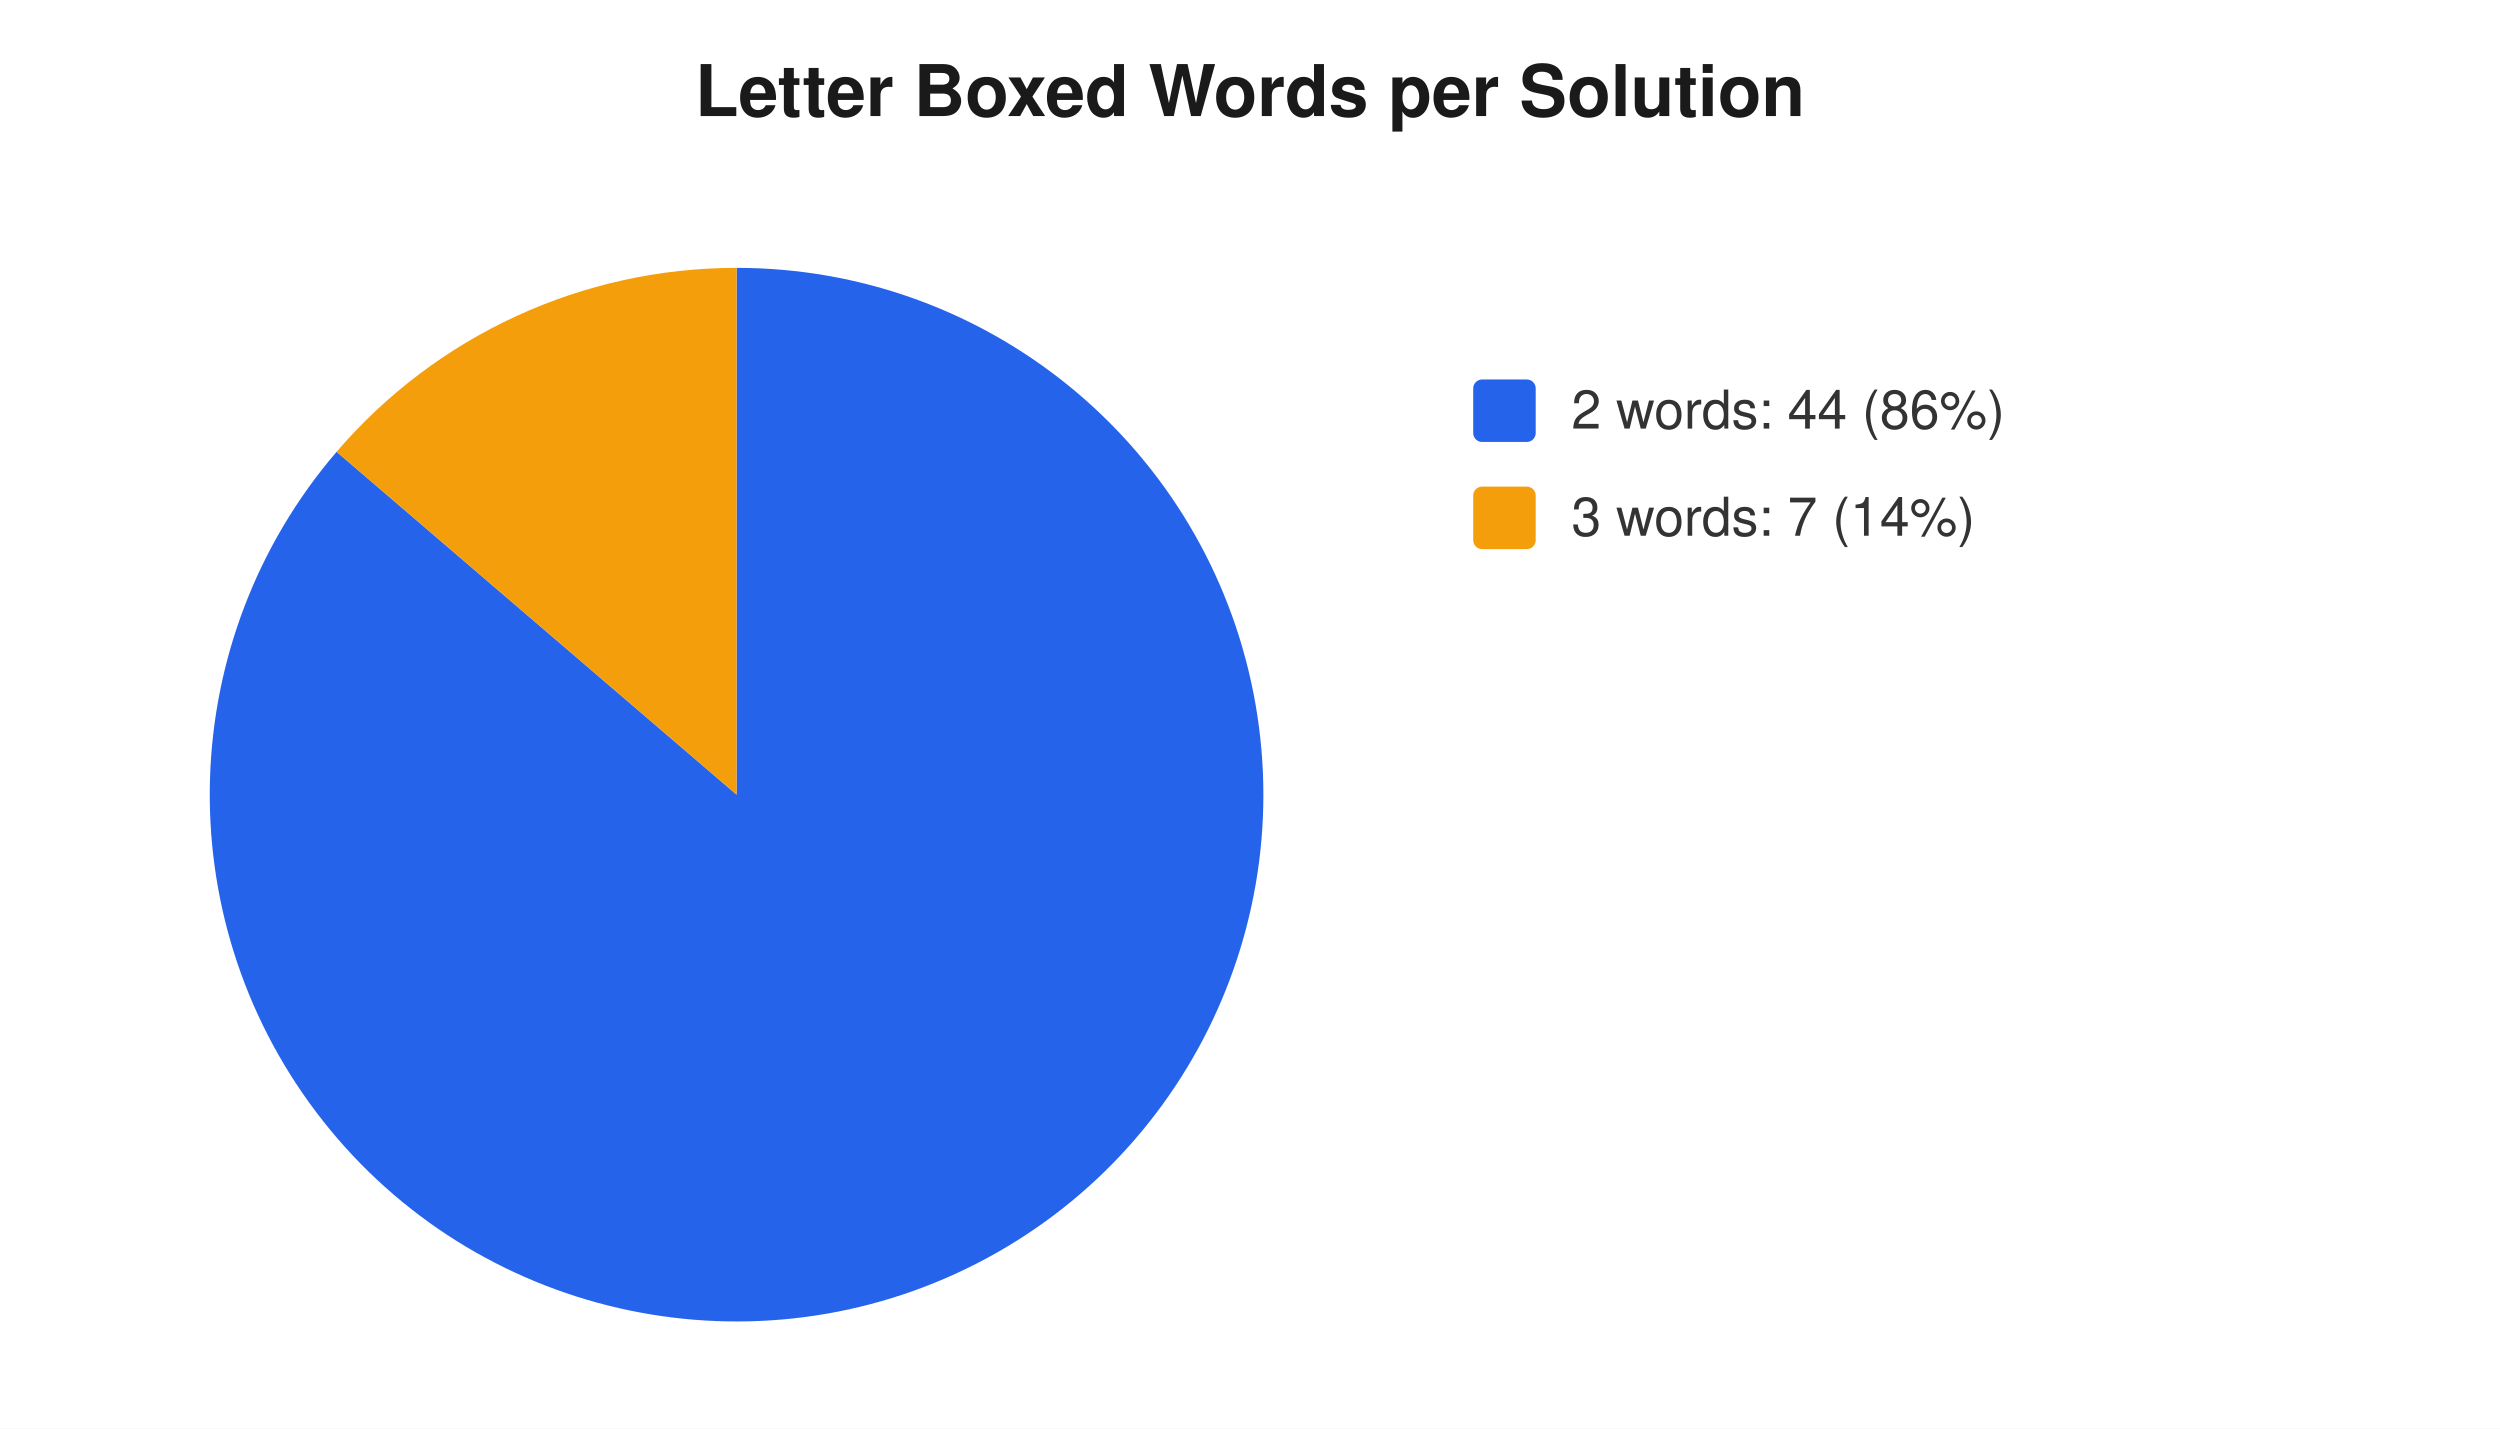
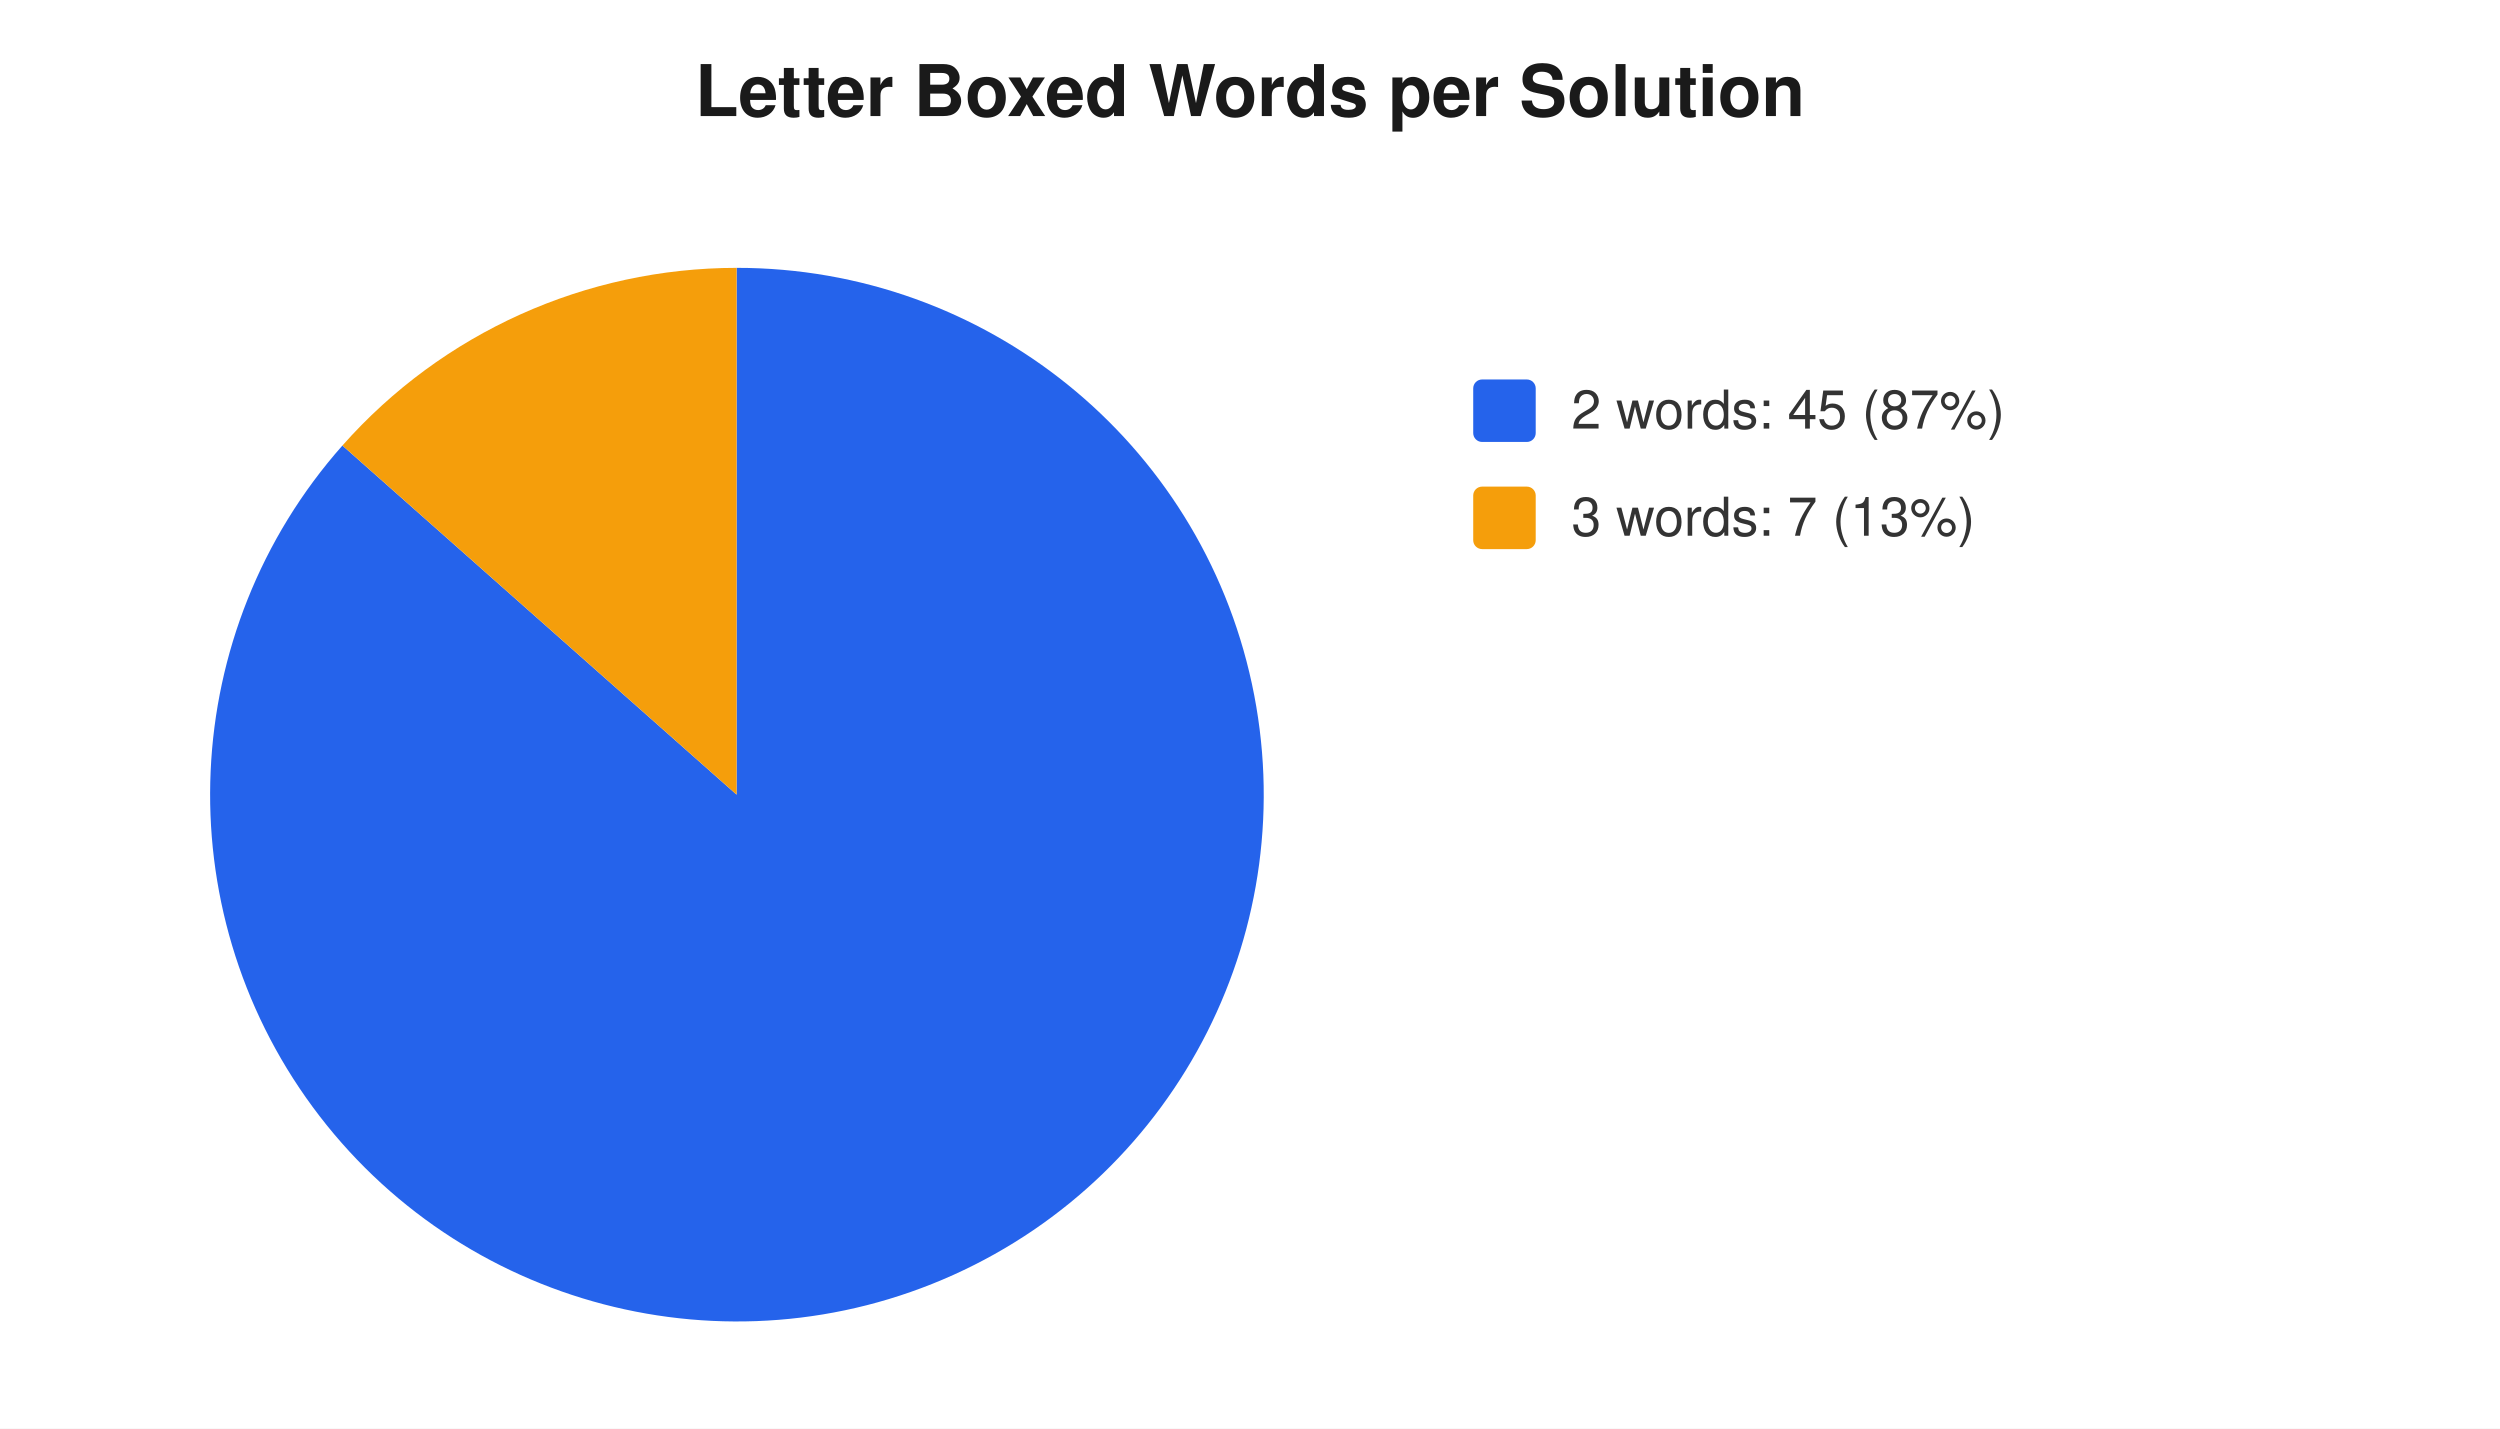
<svg xmlns="http://www.w3.org/2000/svg" width="560" height="320" viewBox="0 0 560 320" font-family="-apple-system,Segoe UI,Helvetica,Arial,sans-serif" font-size="12">
  <rect width="560" height="320" fill="#ffffff" />
  <text x="280" y="26" text-anchor="middle" font-size="16" font-weight="600" fill="#1a1a1a">Letter Boxed Words per Solution</text>
-   <path d="M 165 178 L 165.0 60.0 A 118 118 0 1 1 75.4 101.2 Z" fill="#2563eb" />
-   <path d="M 165 178 L 75.4 101.2 A 118 118 0 0 1 165.0 60.0 Z" fill="#f59e0b" />
+   <path d="M 165 178 L 165.0 60.0 A 118 118 0 1 1 76.7 99.8 Z" fill="#2563eb" />
+   <path d="M 165 178 L 76.7 99.8 A 118 118 0 0 1 165.0 60.0 Z" fill="#f59e0b" />
  <rect x="330" y="85" width="14" height="14" rx="2" fill="#2563eb" />
-   <text x="352" y="96" fill="#333">2 words: 44 (86%)</text>
+   <text x="352" y="96" fill="#333">2 words: 45 (87%)</text>
  <rect x="330" y="109" width="14" height="14" rx="2" fill="#f59e0b" />
-   <text x="352" y="120" fill="#333">3 words: 7 (14%)</text>
+   <text x="352" y="120" fill="#333">3 words: 7 (13%)</text>
</svg>
